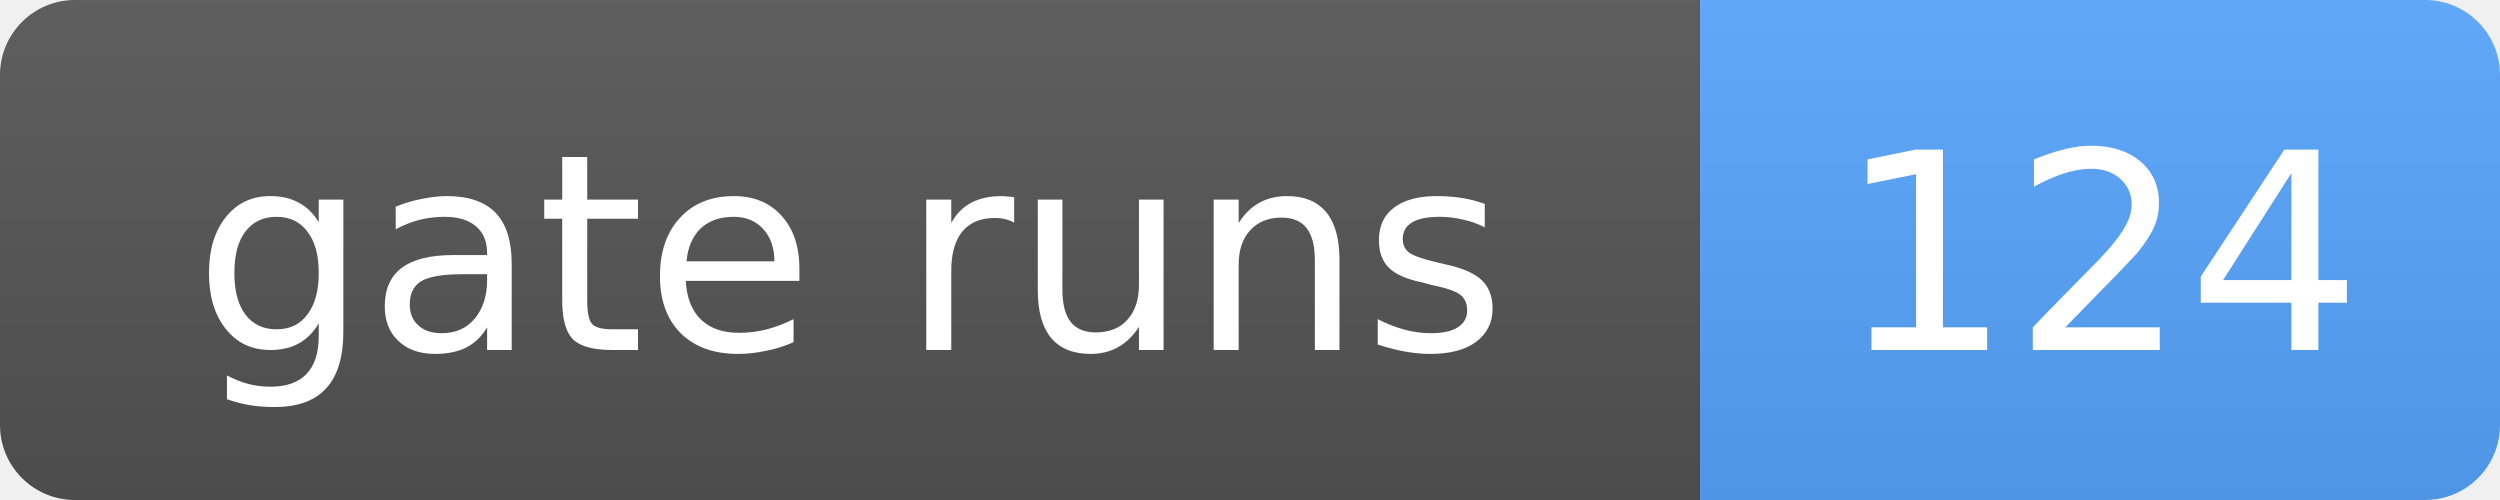
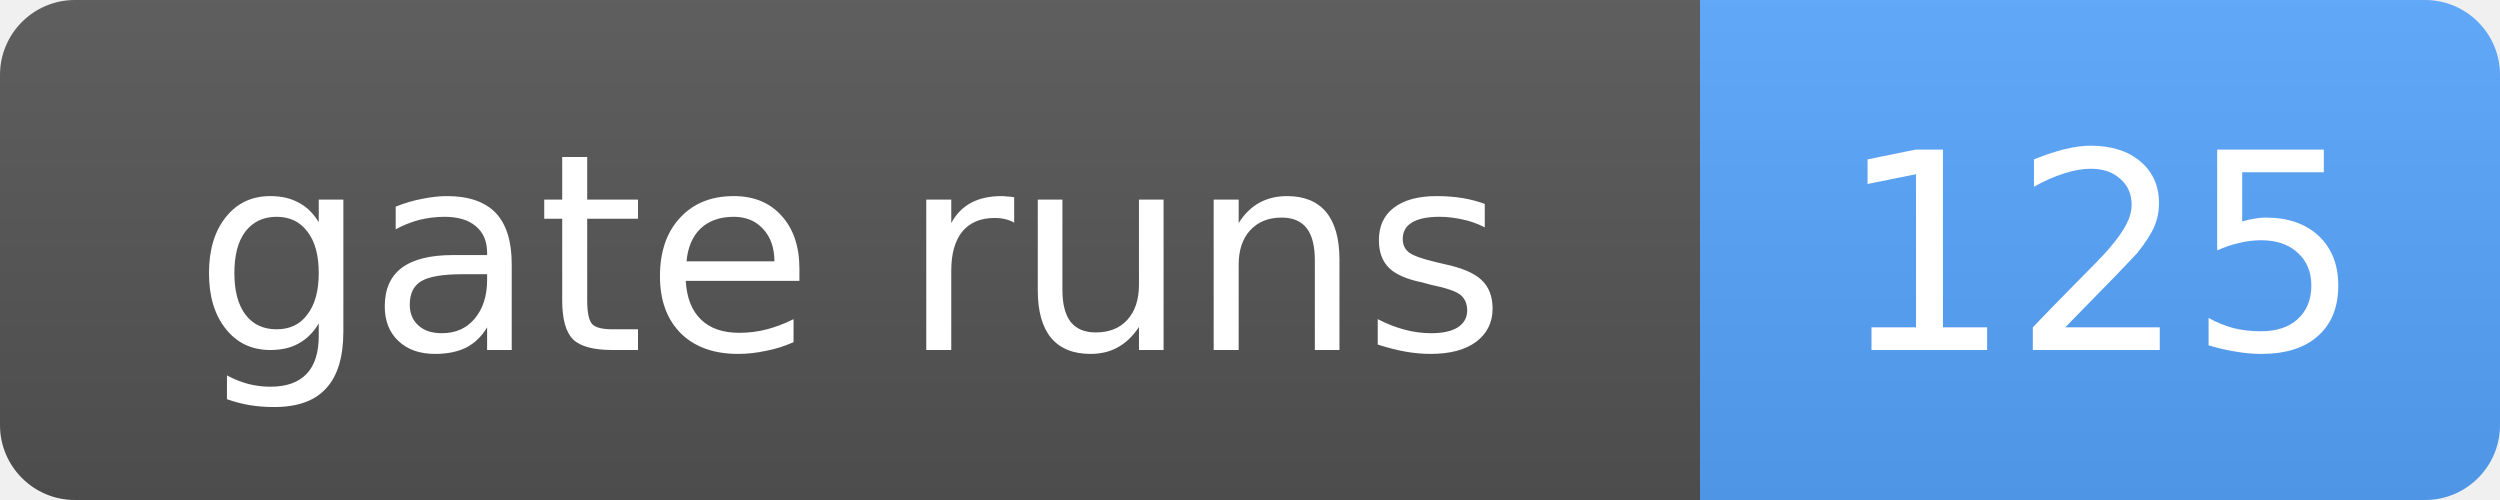
- <svg xmlns="http://www.w3.org/2000/svg" width="100" height="20" role="img" aria-label="gate runs: 124">
+ <svg xmlns="http://www.w3.org/2000/svg" width="100" height="20" role="img" aria-label="gate runs: 125">
  <linearGradient id="s" x2="0" y2="100%">
    <stop offset="0" stop-color="#bbb" stop-opacity=".1" />
    <stop offset="1" stop-opacity=".1" />
  </linearGradient>
  <clipPath id="r">
    <rect width="100" height="20" rx="3" fill="#fff" />
  </clipPath>
  <g clip-path="url(#r)">
    <rect width="68" height="20" fill="#555" />
    <rect x="68" width="32" height="20" fill="#58a6ff" />
    <rect width="100" height="20" fill="url(#s)" />
  </g>
  <g fill="#fff" text-anchor="middle" font-family="Verdana,Geneva,DejaVu Sans,sans-serif" font-size="11">
    <text x="34.0" y="14">gate runs</text>
-     <text x="84.0" y="14">124</text>
+     <text x="84.0" y="14">125</text>
  </g>
</svg>
